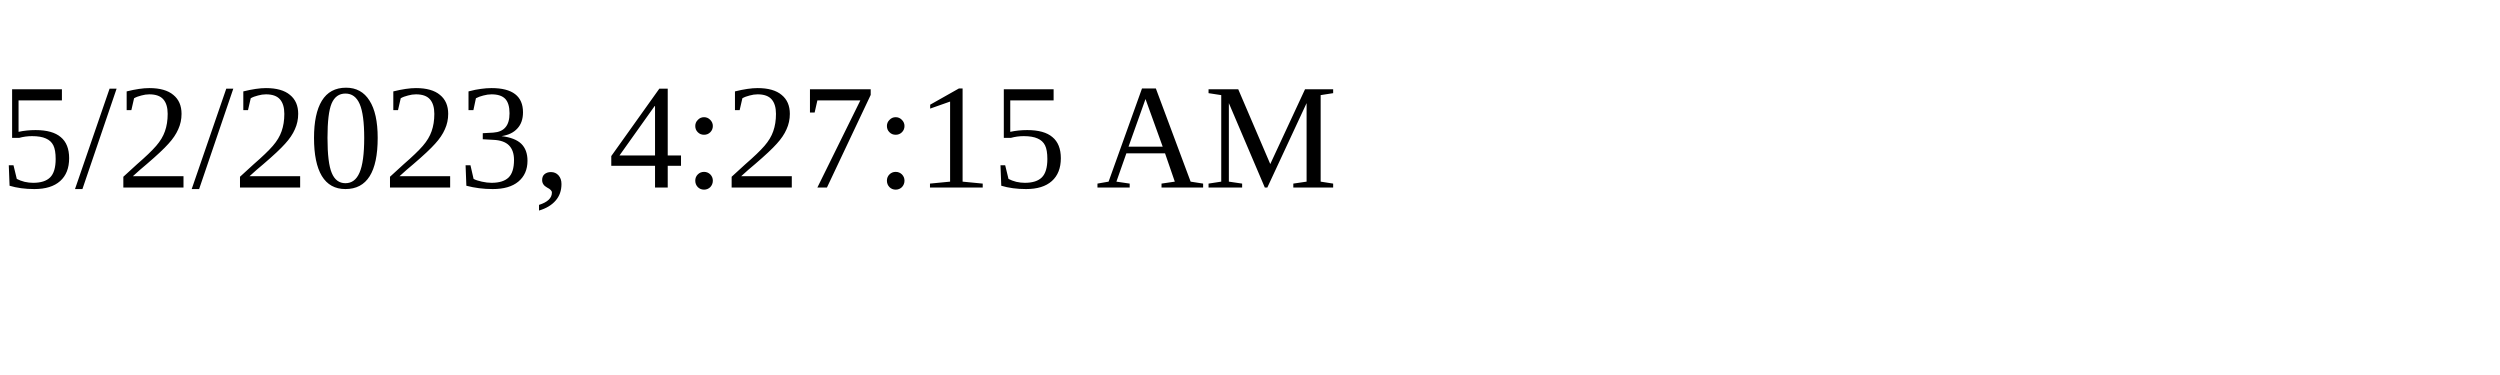
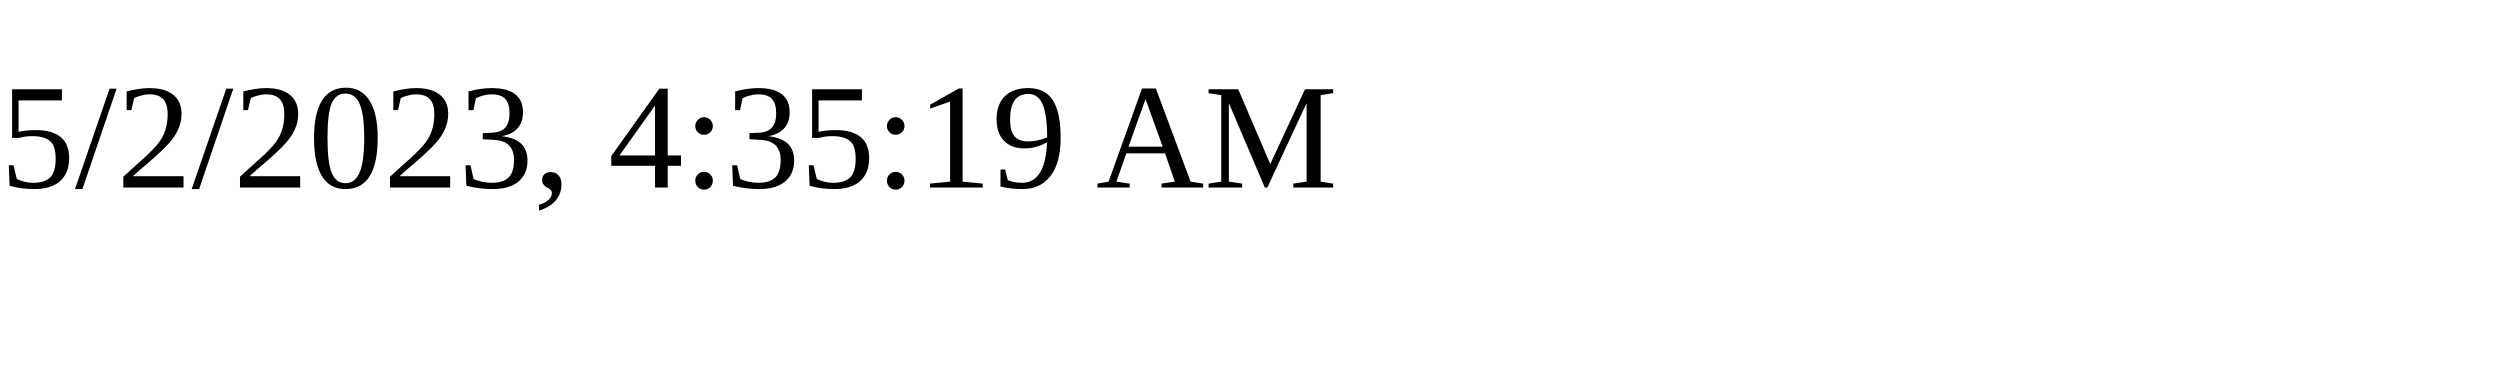
<svg xmlns="http://www.w3.org/2000/svg" height="30" width="200">
-   <text x="0" y="15">5/2/2023, 4:27:15 AM</text>
+   <text x="0" y="15">5/2/2023, 4:35:19 AM</text>
</svg>
